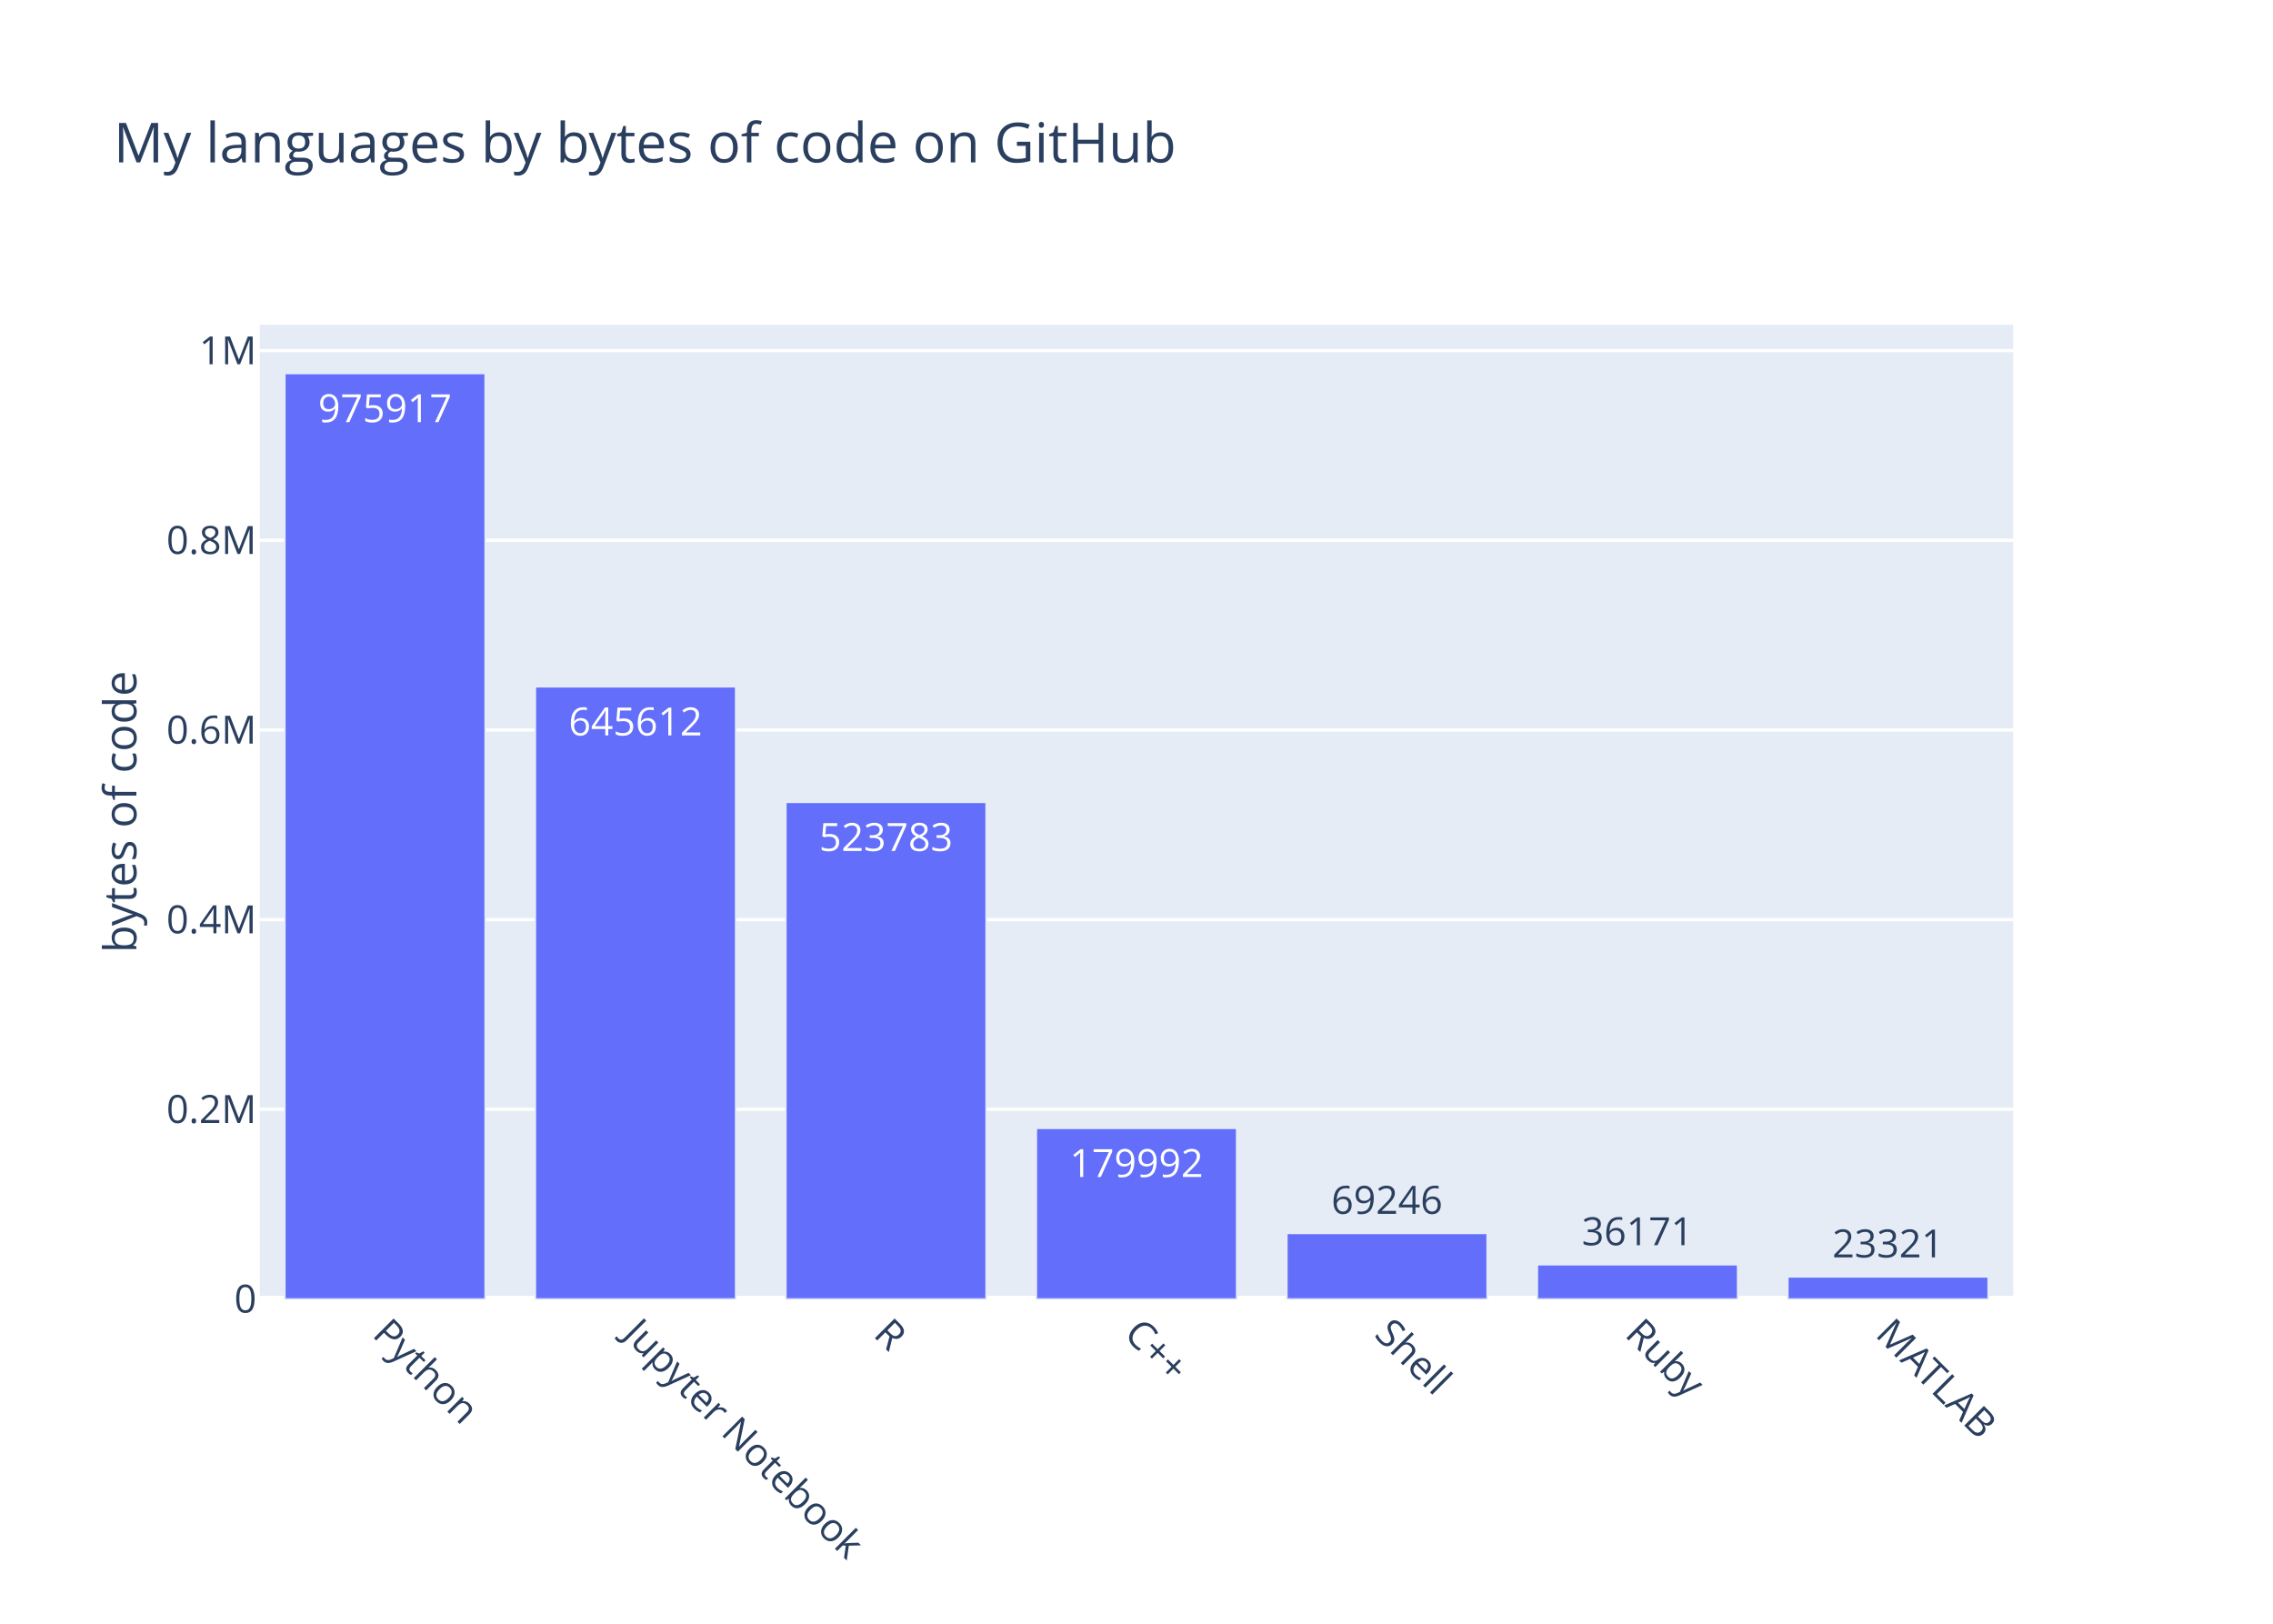
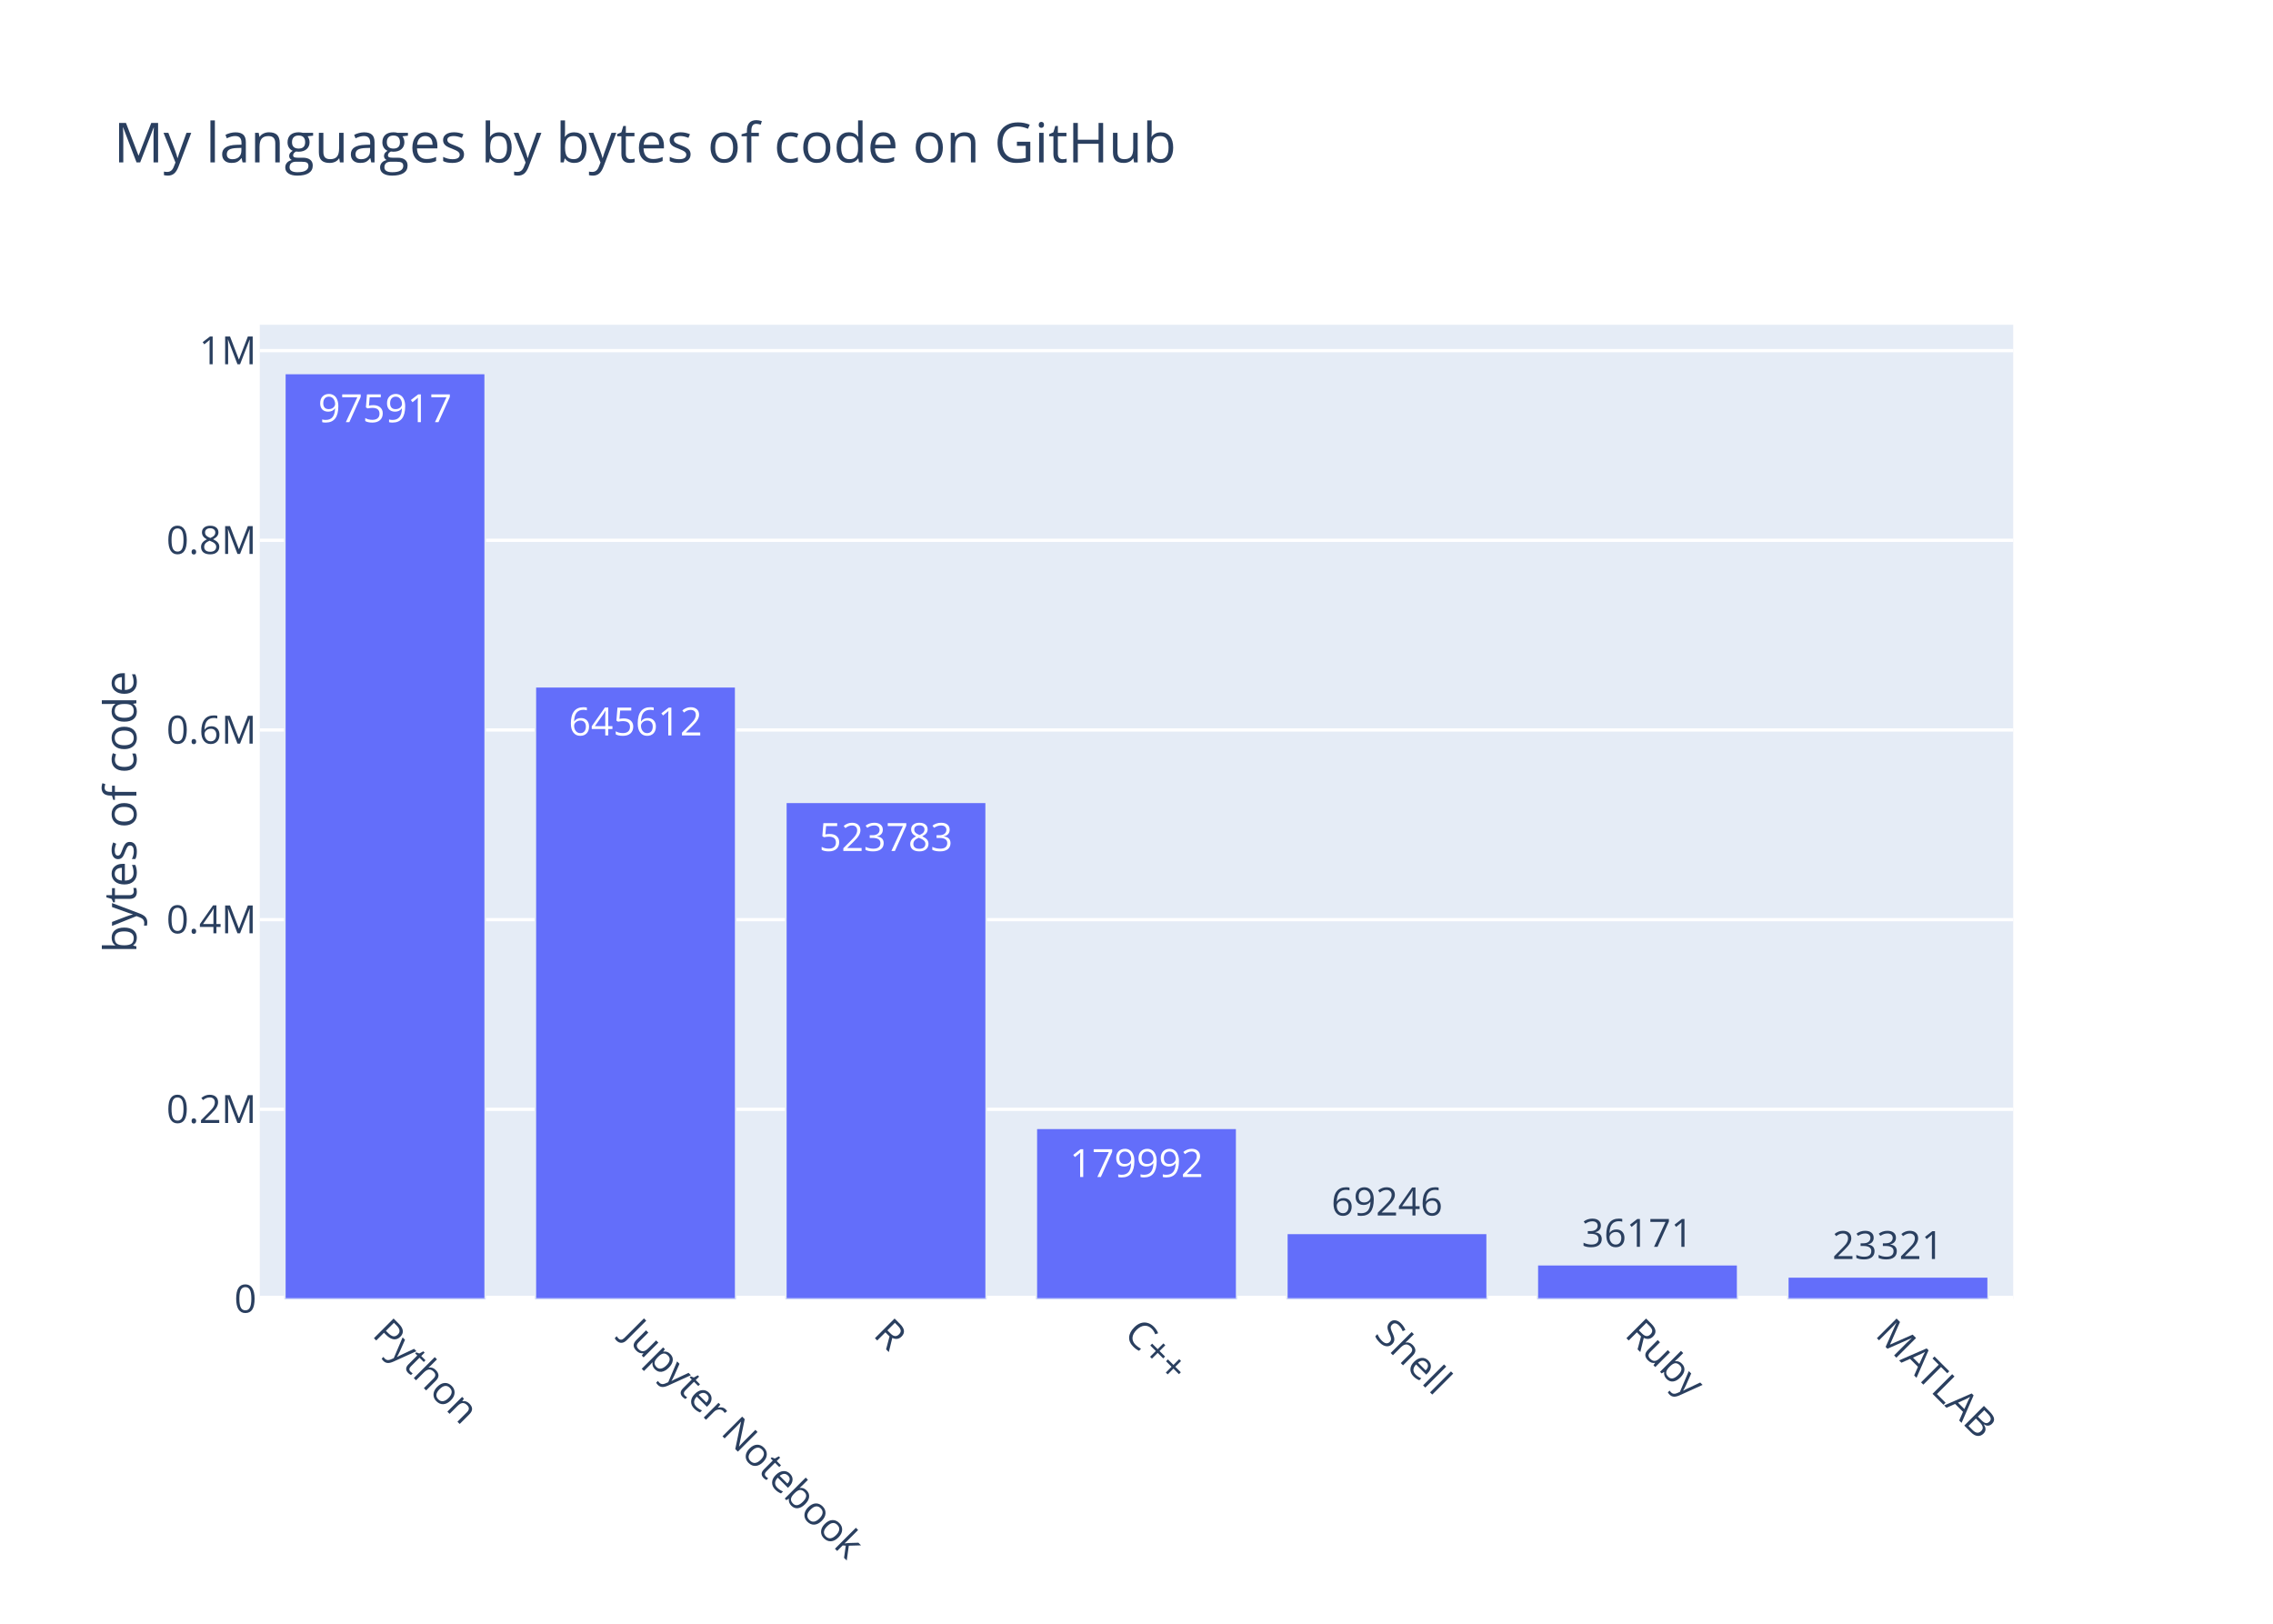
<svg xmlns="http://www.w3.org/2000/svg" class="main-svg" width="700" height="500" viewBox="0 0 700 500">
  <rect x="0" y="0" width="700" height="500" style="fill: rgb(255, 255, 255); fill-opacity: 1;" />
-   <defs id="defs-63051a">
+   <defs id="defs-032475">
    <g class="clips">
-       <clipPath id="clip63051axyplot" class="plotclip">
+       <clipPath id="clip032475xyplot" class="plotclip">
        <rect width="540" height="300" />
      </clipPath>
-       <clipPath class="axesclip" id="clip63051ax">
+       <clipPath class="axesclip" id="clip032475x">
        <rect x="80" y="0" width="540" height="500" />
      </clipPath>
-       <clipPath class="axesclip" id="clip63051ay">
+       <clipPath class="axesclip" id="clip032475y">
        <rect x="0" y="100" width="700" height="300" />
      </clipPath>
-       <clipPath class="axesclip" id="clip63051axy">
+       <clipPath class="axesclip" id="clip032475xy">
        <rect x="80" y="100" width="540" height="300" />
      </clipPath>
    </g>
    <g class="gradients" />
  </defs>
  <g class="bglayer">
    <rect class="bg" x="80" y="100" width="540" height="300" style="fill: rgb(229, 236, 246); fill-opacity: 1; stroke-width: 0;" />
  </g>
  <g class="layer-below">
    <g class="imagelayer" />
    <g class="shapelayer" />
  </g>
  <g class="cartesianlayer">
    <g class="subplot xy">
      <g class="layer-subplot">
        <g class="shapelayer" />
        <g class="imagelayer" />
      </g>
      <g class="gridlayer">
        <g class="x" />
        <g class="y">
          <path class="ygrid crisp" transform="translate(0,341.59)" d="M80,0h540" style="stroke: rgb(255, 255, 255); stroke-opacity: 1; stroke-width: 1px;" />
          <path class="ygrid crisp" transform="translate(0,283.19)" d="M80,0h540" style="stroke: rgb(255, 255, 255); stroke-opacity: 1; stroke-width: 1px;" />
          <path class="ygrid crisp" transform="translate(0,224.78)" d="M80,0h540" style="stroke: rgb(255, 255, 255); stroke-opacity: 1; stroke-width: 1px;" />
          <path class="ygrid crisp" transform="translate(0,166.37)" d="M80,0h540" style="stroke: rgb(255, 255, 255); stroke-opacity: 1; stroke-width: 1px;" />
          <path class="ygrid crisp" transform="translate(0,107.97)" d="M80,0h540" style="stroke: rgb(255, 255, 255); stroke-opacity: 1; stroke-width: 1px;" />
        </g>
      </g>
      <g class="zerolinelayer">
        <path class="yzl zl crisp" transform="translate(0,400)" d="M80,0h540" style="stroke: rgb(255, 255, 255); stroke-opacity: 1; stroke-width: 2px;" />
      </g>
      <path class="xlines-below" />
      <path class="ylines-below" />
      <g class="overlines-below" />
      <g class="xaxislayer-below" />
      <g class="yaxislayer-below" />
      <g class="overaxes-below" />
-       <g class="plot" transform="translate(80, 100)" clip-path="url('#clip63051axyplot')">
+       <g class="plot" transform="translate(80, 100)" clip-path="url('#clip032475xyplot')">
        <g class="barlayer mlayer">
          <g class="trace bars" style="opacity: 1;">
            <g class="points">
              <g class="point">
                <path d="M7.71,300V15H69.43V300Z" style="vector-effect: non-scaling-stroke; opacity: 1; stroke-width: 0.5px; fill: rgb(99, 110, 250); fill-opacity: 1; stroke: rgb(229, 236, 246); stroke-opacity: 1;" />
                <text class="bartext bartext-inside" text-anchor="middle" data-notex="1" x="0" y="0" style="font-family: 'Open Sans', verdana, arial, sans-serif; font-size: 12px; fill: rgb(255, 255, 255); fill-opacity: 1; white-space: pre;" transform="translate(38.56219 30)">975917</text>
              </g>
              <g class="point">
                <path d="M84.86,300V111.46H146.57V300Z" style="vector-effect: non-scaling-stroke; opacity: 1; stroke-width: 0.5px; fill: rgb(99, 110, 250); fill-opacity: 1; stroke: rgb(229, 236, 246); stroke-opacity: 1;" />
                <text class="bartext bartext-inside" text-anchor="middle" data-notex="1" x="0" y="0" style="font-family: 'Open Sans', verdana, arial, sans-serif; font-size: 12px; fill: rgb(255, 255, 255); fill-opacity: 1; white-space: pre;" transform="translate(115.7072 126.46)">645612</text>
              </g>
              <g class="point">
                <path d="M162,300V147.04H223.71V300Z" style="vector-effect: non-scaling-stroke; opacity: 1; stroke-width: 0.5px; fill: rgb(99, 110, 250); fill-opacity: 1; stroke: rgb(229, 236, 246); stroke-opacity: 1;" />
                <text class="bartext bartext-inside" text-anchor="middle" data-notex="1" x="0" y="0" style="font-family: 'Open Sans', verdana, arial, sans-serif; font-size: 12px; fill: rgb(255, 255, 255); fill-opacity: 1; white-space: pre;" transform="translate(192.8472 162.04)">523783</text>
              </g>
              <g class="point">
                <path d="M239.14,300V247.44H300.86V300Z" style="vector-effect: non-scaling-stroke; opacity: 1; stroke-width: 0.5px; fill: rgb(99, 110, 250); fill-opacity: 1; stroke: rgb(229, 236, 246); stroke-opacity: 1;" />
                <text class="bartext bartext-inside" text-anchor="middle" data-notex="1" x="0" y="0" style="font-family: 'Open Sans', verdana, arial, sans-serif; font-size: 12px; fill: rgb(255, 255, 255); fill-opacity: 1; white-space: pre;" transform="translate(269.9922 262.44)">179992</text>
              </g>
              <g class="point">
                <path d="M316.29,300V279.78H378V300Z" style="vector-effect: non-scaling-stroke; opacity: 1; stroke-width: 0.5px; fill: rgb(99, 110, 250); fill-opacity: 1; stroke: rgb(229, 236, 246); stroke-opacity: 1;" />
-                 <text class="bartext bartext-outside" text-anchor="middle" data-notex="1" x="0" y="0" style="font-family: 'Open Sans', verdana, arial, sans-serif; font-size: 12px; fill: rgb(42, 63, 95); fill-opacity: 1; white-space: pre;" transform="translate(347.1372 273.78)">69246</text>
+                 <text class="bartext bartext-outside" text-anchor="middle" data-notex="1" x="0" y="0" style="font-family: 'Open Sans', verdana, arial, sans-serif; font-size: 12px; fill: rgb(42, 63, 95); fill-opacity: 1; white-space: pre;" transform="translate(347.1372 274.28)">69246</text>
              </g>
              <g class="point">
                <path d="M393.43,300V289.44H455.14V300Z" style="vector-effect: non-scaling-stroke; opacity: 1; stroke-width: 0.5px; fill: rgb(99, 110, 250); fill-opacity: 1; stroke: rgb(229, 236, 246); stroke-opacity: 1;" />
-                 <text class="bartext bartext-outside" text-anchor="middle" data-notex="1" x="0" y="0" style="font-family: 'Open Sans', verdana, arial, sans-serif; font-size: 12px; fill: rgb(42, 63, 95); fill-opacity: 1; white-space: pre;" transform="translate(424.2772 283.44)">36171</text>
+                 <text class="bartext bartext-outside" text-anchor="middle" data-notex="1" x="0" y="0" style="font-family: 'Open Sans', verdana, arial, sans-serif; font-size: 12px; fill: rgb(42, 63, 95); fill-opacity: 1; white-space: pre;" transform="translate(424.2772 283.94)">36171</text>
              </g>
              <g class="point">
                <path d="M470.57,300V293.19H532.29V300Z" style="vector-effect: non-scaling-stroke; opacity: 1; stroke-width: 0.5px; fill: rgb(99, 110, 250); fill-opacity: 1; stroke: rgb(229, 236, 246); stroke-opacity: 1;" />
-                 <text class="bartext bartext-outside" text-anchor="middle" data-notex="1" x="0" y="0" style="font-family: 'Open Sans', verdana, arial, sans-serif; font-size: 12px; fill: rgb(42, 63, 95); fill-opacity: 1; white-space: pre;" transform="translate(501.4222 287.19)">23321</text>
+                 <text class="bartext bartext-outside" text-anchor="middle" data-notex="1" x="0" y="0" style="font-family: 'Open Sans', verdana, arial, sans-serif; font-size: 12px; fill: rgb(42, 63, 95); fill-opacity: 1; white-space: pre;" transform="translate(501.4222 287.69)">23321</text>
              </g>
            </g>
          </g>
        </g>
      </g>
      <g class="overplot" />
      <path class="xlines-above crisp" d="M0,0" style="fill: none;" />
      <path class="ylines-above crisp" d="M0,0" style="fill: none;" />
      <g class="overlines-above" />
      <g class="xaxislayer-above">
        <g class="xtick">
          <text text-anchor="start" x="0" y="413" transform="translate(118.57,0) rotate(45,0,407)" style="font-family: 'Open Sans', verdana, arial, sans-serif; font-size: 12px; fill: rgb(42, 63, 95); fill-opacity: 1; white-space: pre;">Python</text>
        </g>
        <g class="xtick">
          <text text-anchor="start" x="0" y="413" transform="translate(195.71,0) rotate(45,0,407)" style="font-family: 'Open Sans', verdana, arial, sans-serif; font-size: 12px; fill: rgb(42, 63, 95); fill-opacity: 1; white-space: pre;">Jupyter Notebook</text>
        </g>
        <g class="xtick">
          <text text-anchor="start" x="0" y="413" transform="translate(272.86,0) rotate(45,0,407)" style="font-family: 'Open Sans', verdana, arial, sans-serif; font-size: 12px; fill: rgb(42, 63, 95); fill-opacity: 1; white-space: pre;">R</text>
        </g>
        <g class="xtick">
          <text text-anchor="start" x="0" y="413" transform="translate(350,0) rotate(45,0,407)" style="font-family: 'Open Sans', verdana, arial, sans-serif; font-size: 12px; fill: rgb(42, 63, 95); fill-opacity: 1; white-space: pre;">C++</text>
        </g>
        <g class="xtick">
          <text text-anchor="start" x="0" y="413" transform="translate(427.14,0) rotate(45,0,407)" style="font-family: 'Open Sans', verdana, arial, sans-serif; font-size: 12px; fill: rgb(42, 63, 95); fill-opacity: 1; white-space: pre;">Shell</text>
        </g>
        <g class="xtick">
          <text text-anchor="start" x="0" y="413" transform="translate(504.29,0) rotate(45,0,407)" style="font-family: 'Open Sans', verdana, arial, sans-serif; font-size: 12px; fill: rgb(42, 63, 95); fill-opacity: 1; white-space: pre;">Ruby</text>
        </g>
        <g class="xtick">
          <text text-anchor="start" x="0" y="413" transform="translate(581.43,0) rotate(45,0,407)" style="font-family: 'Open Sans', verdana, arial, sans-serif; font-size: 12px; fill: rgb(42, 63, 95); fill-opacity: 1; white-space: pre;">MATLAB</text>
        </g>
      </g>
      <g class="yaxislayer-above">
        <g class="ytick">
          <text text-anchor="end" x="79" y="4.2" transform="translate(0,400)" style="font-family: 'Open Sans', verdana, arial, sans-serif; font-size: 12px; fill: rgb(42, 63, 95); fill-opacity: 1; white-space: pre;">0</text>
        </g>
        <g class="ytick">
          <text text-anchor="end" x="79" y="4.2" transform="translate(0,341.59)" style="font-family: 'Open Sans', verdana, arial, sans-serif; font-size: 12px; fill: rgb(42, 63, 95); fill-opacity: 1; white-space: pre;">0.2M</text>
        </g>
        <g class="ytick">
          <text text-anchor="end" x="79" y="4.2" transform="translate(0,283.19)" style="font-family: 'Open Sans', verdana, arial, sans-serif; font-size: 12px; fill: rgb(42, 63, 95); fill-opacity: 1; white-space: pre;">0.4M</text>
        </g>
        <g class="ytick">
          <text text-anchor="end" x="79" y="4.2" transform="translate(0,224.78)" style="font-family: 'Open Sans', verdana, arial, sans-serif; font-size: 12px; fill: rgb(42, 63, 95); fill-opacity: 1; white-space: pre;">0.6M</text>
        </g>
        <g class="ytick">
          <text text-anchor="end" x="79" y="4.2" transform="translate(0,166.37)" style="font-family: 'Open Sans', verdana, arial, sans-serif; font-size: 12px; fill: rgb(42, 63, 95); fill-opacity: 1; white-space: pre;">0.8M</text>
        </g>
        <g class="ytick">
          <text text-anchor="end" x="79" y="4.2" transform="translate(0,107.97)" style="font-family: 'Open Sans', verdana, arial, sans-serif; font-size: 12px; fill: rgb(42, 63, 95); fill-opacity: 1; white-space: pre;">1M</text>
        </g>
      </g>
      <g class="overaxes-above" />
    </g>
  </g>
  <g class="polarlayer" />
  <g class="ternarylayer" />
  <g class="geolayer" />
  <g class="funnelarealayer" />
  <g class="pielayer" />
  <g class="treemaplayer" />
  <g class="sunburstlayer" />
  <g class="glimages" />
-   <defs id="topdefs-63051a">
+   <defs id="topdefs-032475">
    <g class="clips" />
  </defs>
  <g class="layer-above">
    <g class="imagelayer" />
    <g class="shapelayer" />
  </g>
  <g class="infolayer">
    <g class="g-gtitle">
      <text class="gtitle" x="35" y="50" text-anchor="start" dy="0em" style="font-family: 'Open Sans', verdana, arial, sans-serif; font-size: 17px; fill: rgb(42, 63, 95); opacity: 1; font-weight: normal; white-space: pre;">My languages by bytes of code on GitHub</text>
    </g>
    <g class="g-xtitle" />
    <g class="g-ytitle">
      <text class="ytitle" transform="rotate(-90,42,250)" x="42" y="250" text-anchor="middle" style="font-family: 'Open Sans', verdana, arial, sans-serif; font-size: 14px; fill: rgb(42, 63, 95); opacity: 1; font-weight: normal; white-space: pre;">bytes of code</text>
    </g>
  </g>
</svg>
